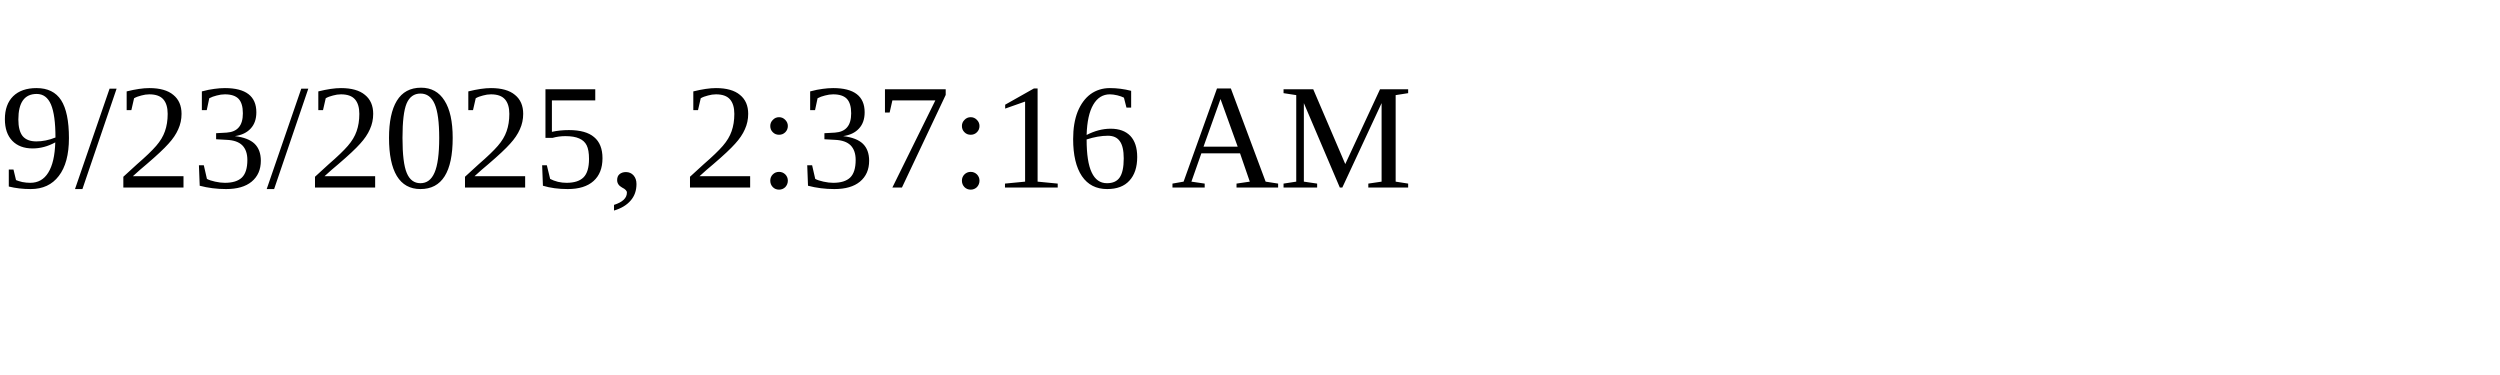
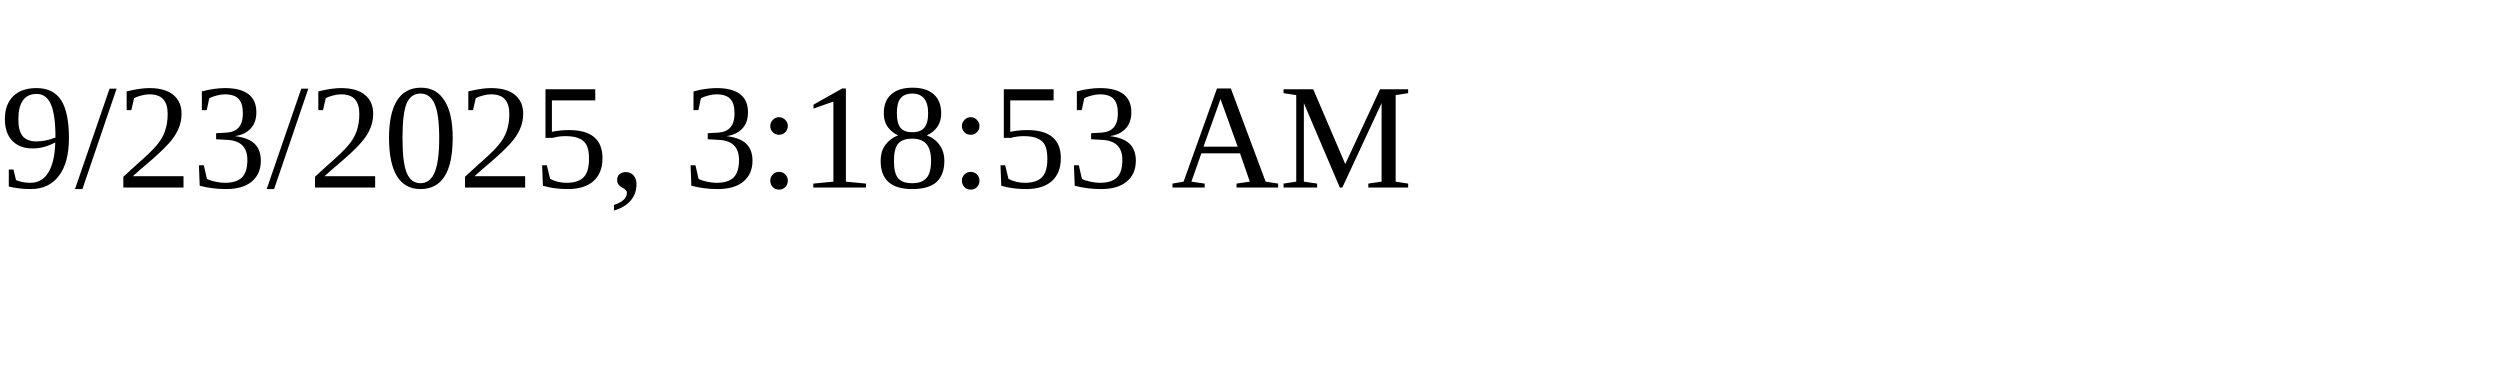
<svg xmlns="http://www.w3.org/2000/svg" height="30" width="200">
-   <text x="0" y="15">9/23/2025, 2:37:16 AM</text>
+   <text x="0" y="15">9/23/2025, 3:18:53 AM</text>
</svg>
